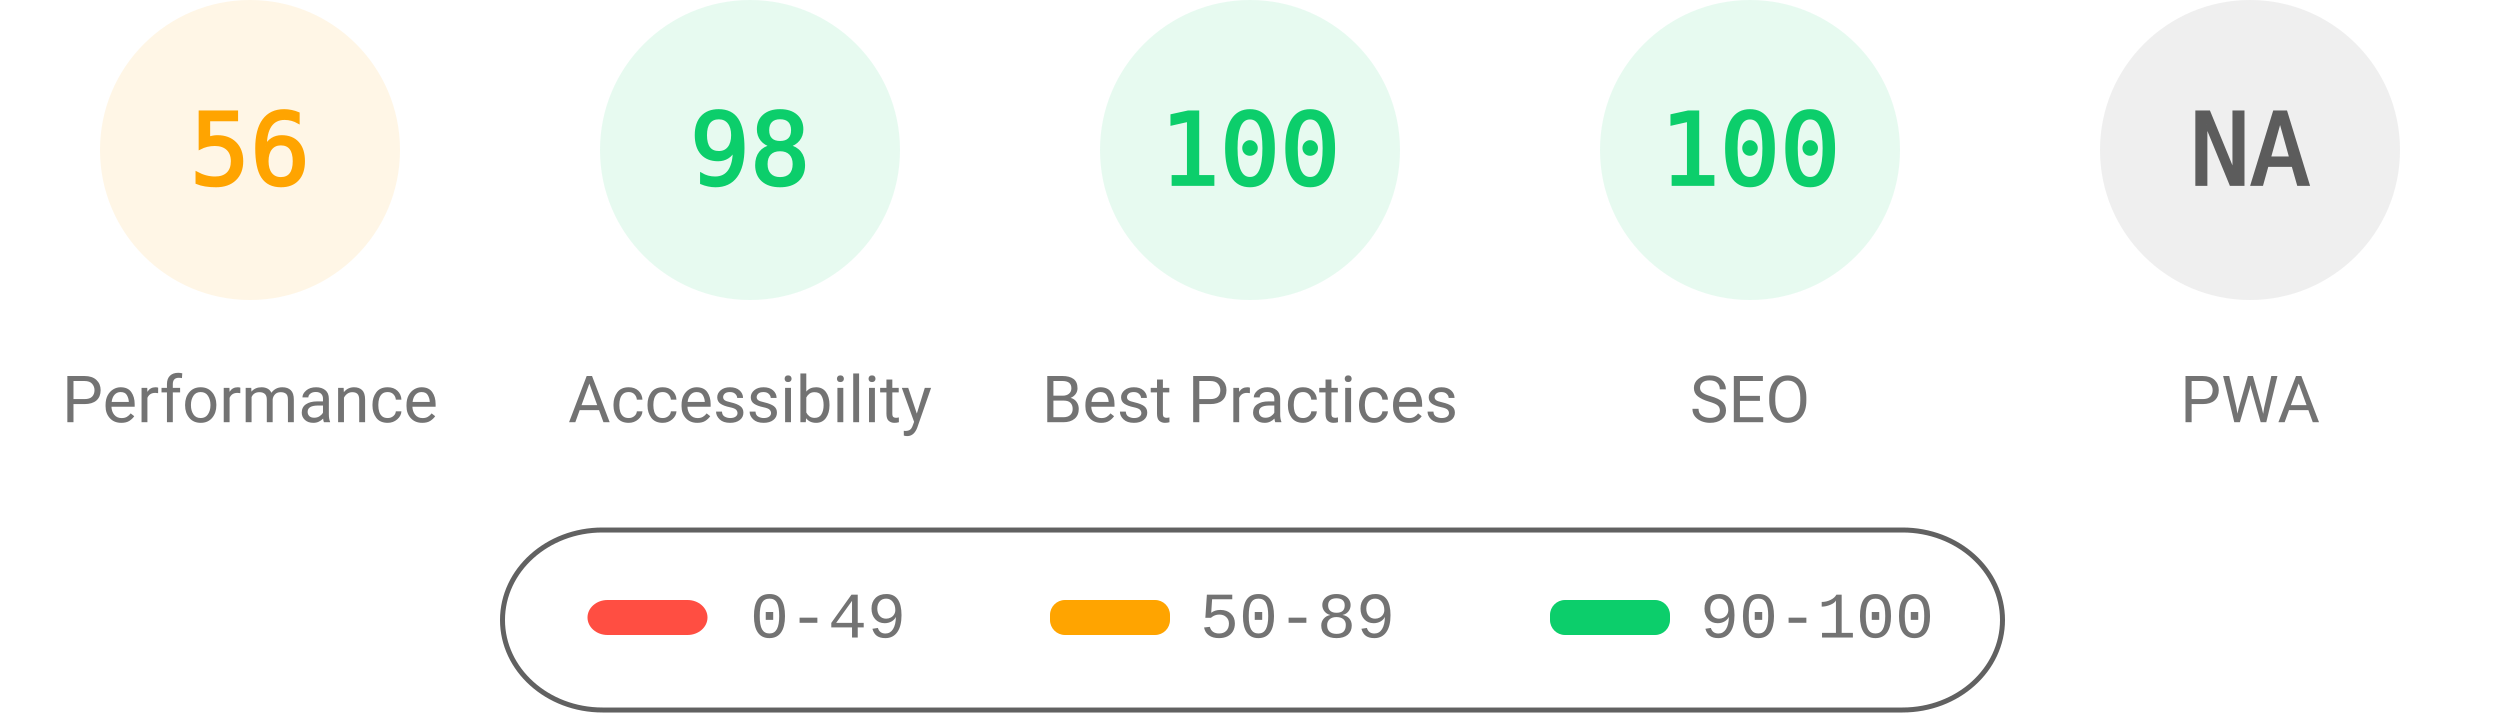
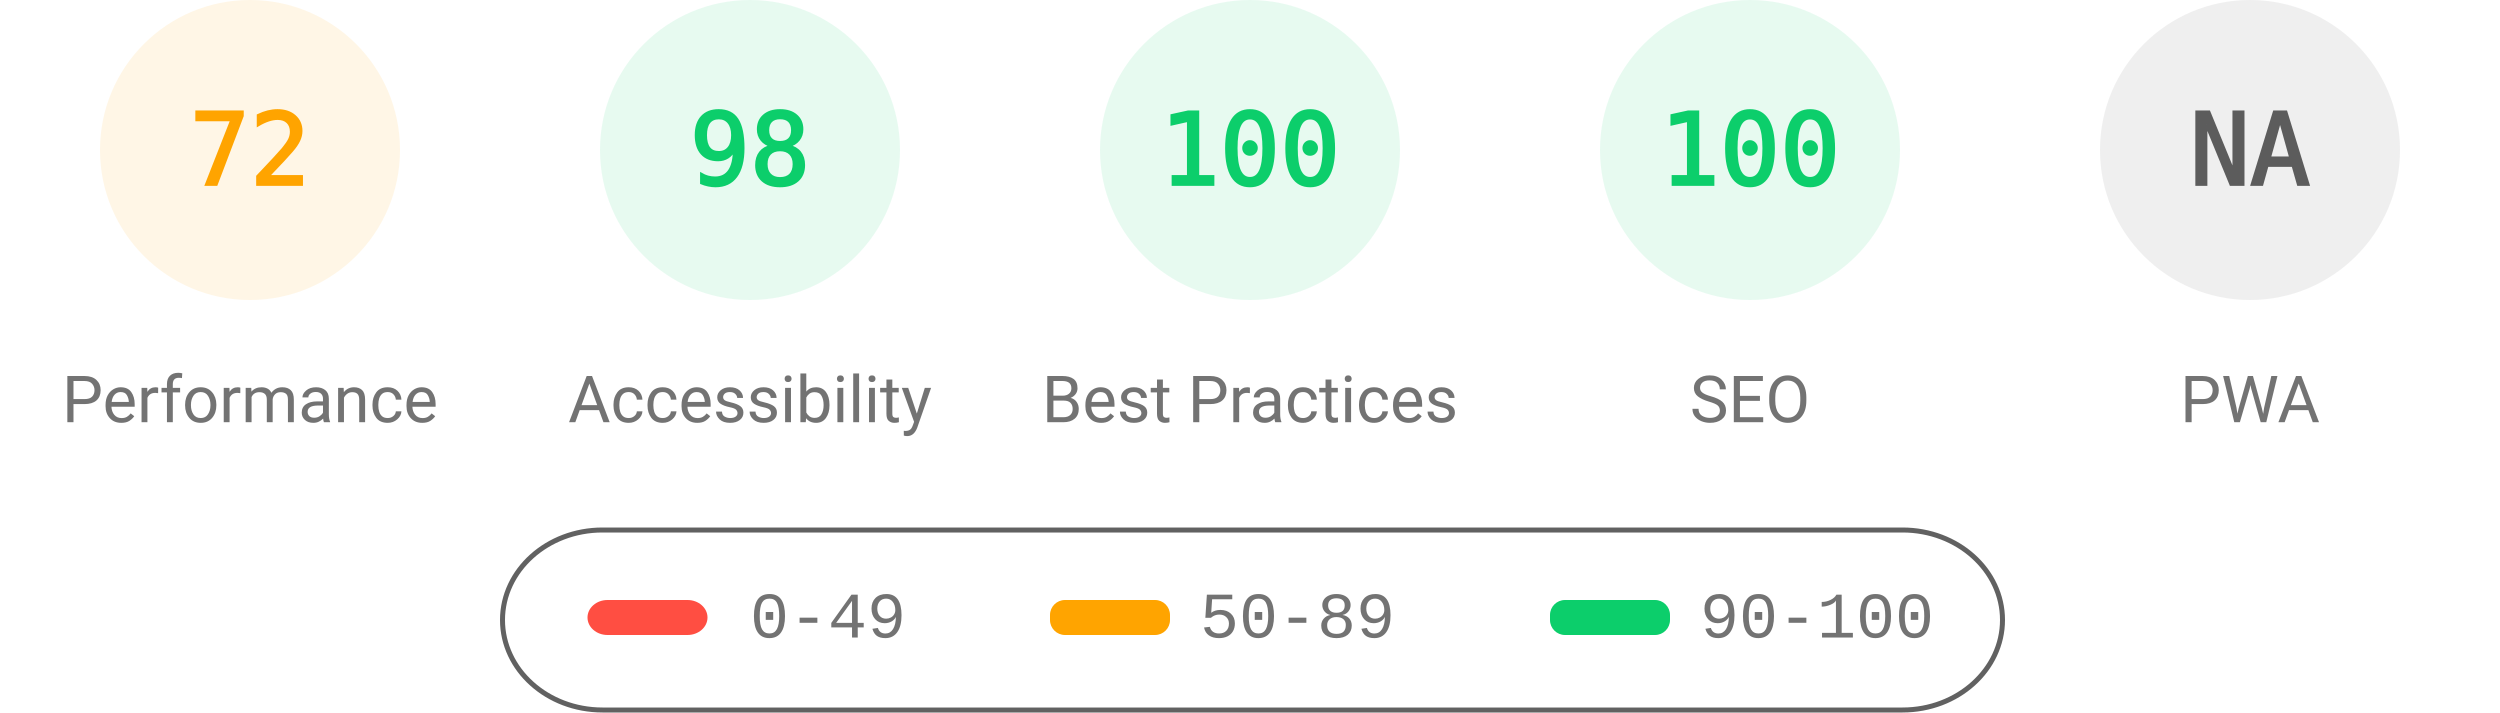
<svg xmlns="http://www.w3.org/2000/svg" fill="none" width="1000" height="285">
  <style>.gauge-base{opacity:.1}.gauge-arc{fill:none;animation-delay:250ms;stroke-linecap:round;transform:rotate(-90deg);transform-origin:100px 60px;animation:load-gauge 1s ease forwards}.guage-text{font-size:40px;font-family:monospace;text-align:center}.guage-red{color:#ff4e42;fill:#ff4e42;stroke:#ff4e42}.guage-orange{color:#ffa400;fill:#ffa400;stroke:#ffa400}.guage-green{color:#0cce6b;fill:#0cce6b;stroke:#0cce6b}.guage-undefined{color:#5c5c5c;fill:#5c5c5c;stroke:#5c5c5c}.guage-title{color:#737373;fill:#737373;stroke:none;font-size:26px;line-height:26px;font-family:Roboto,Halvetica,Arial,sans-serif}@keyframes load-gauge{from{stroke-dasharray:0 352.858}}</style>
  <svg class="guage-div guage-perf guage-orange" viewBox="0 0 200 200" width="200" height="200">
    <circle class="gauge-base" r="56" cx="100" cy="60" stroke-width="8" />
-     <circle class="gauge-arc guage-arc-1" r="56" cx="100" cy="60" stroke-width="8" style="stroke-dasharray:197.04,351.858" />
-     <text class="guage-text" x="100" y="60" alignment-baseline="central" dominant-baseline="central" text-anchor="middle">56</text>
+     <circle class="gauge-arc guage-arc-1" r="56" cx="100" cy="60" stroke-width="8" style="stroke-dasharray:253.338,351.858" />
+     <text class="guage-text" x="100" y="60" alignment-baseline="central" dominant-baseline="central" text-anchor="middle">72</text>
    <text class="guage-title" x="100" y="160" alignment-baseline="central" dominant-baseline="central" text-anchor="middle">Performance</text>
  </svg>
  <svg class="guage-div guage-acc guage-green" viewBox="0 0 200 200" width="200" height="200" x="200">
    <circle class="gauge-base" r="56" cx="100" cy="60" stroke-width="8" />
    <circle class="gauge-arc guage-arc-2" r="56" cx="100" cy="60" stroke-width="8" style="stroke-dasharray:344.821,351.858" />
    <text class="guage-text" x="100" y="60" alignment-baseline="central" dominant-baseline="central" text-anchor="middle">98</text>
    <text class="guage-title" x="100" y="160" alignment-baseline="central" dominant-baseline="central" text-anchor="middle">Accessibility</text>
  </svg>
  <svg class="guage-div guage-best guage-green" viewBox="0 0 200 200" width="200" height="200" x="400">
    <circle class="gauge-base" r="56" cx="100" cy="60" stroke-width="8" />
    <circle class="gauge-arc guage-arc-3" r="56" cx="100" cy="60" stroke-width="8" style="stroke-dasharray:351.858,351.858" />
    <text class="guage-text" x="100" y="60" alignment-baseline="central" dominant-baseline="central" text-anchor="middle">100</text>
    <text class="guage-title" x="100" y="160" alignment-baseline="central" dominant-baseline="central" text-anchor="middle">Best Practices</text>
  </svg>
  <svg class="guage-div guage-seo guage-green" viewBox="0 0 200 200" width="200" height="200" x="600">
    <circle class="gauge-base" r="56" cx="100" cy="60" stroke-width="8" />
    <circle class="gauge-arc guage-arc-4" r="56" cx="100" cy="60" stroke-width="8" style="stroke-dasharray:351.858,351.858" />
    <text class="guage-text" x="100" y="60" alignment-baseline="central" dominant-baseline="central" text-anchor="middle">100</text>
    <text class="guage-title" x="100" y="160" alignment-baseline="central" dominant-baseline="central" text-anchor="middle">SEO</text>
  </svg>
  <svg class="guage-div guage-pwa guage-undefined" viewBox="0 0 200 200" width="200" height="200" x="800">
    <circle class="gauge-base" r="56" cx="100" cy="60" stroke-width="8" />
    <circle class="gauge-arc guage-arc-4" r="56" cx="100" cy="60" stroke-width="8" style="stroke-dasharray:351.858,351.858" />
    <text class="guage-text" x="100" y="60" alignment-baseline="central" dominant-baseline="central" text-anchor="middle">NA</text>
    <text class="guage-title" x="100" y="160" alignment-baseline="central" dominant-baseline="central" text-anchor="middle">PWA</text>
  </svg>
  <svg width="604" height="76" x="200" y="210">
    <path fill="none" id="canvas_background" d="M-1-1h604v80H-1z" />
    <rect fill-opacity="0" stroke="#616161" stroke-width="2" rx="40" id="svg_2" height="72" width="600" y="2" x="1" fill="#000" />
    <rect stroke="#000" rx="8" id="svg_3" height="14" width="48" y="30" x="35" stroke-opacity="null" stroke-width="0" fill="#ff4e42" />
    <rect stroke="#000" rx="6" id="svg_4" height="14" width="48" y="30" x="220" stroke-opacity="null" stroke-width="0" fill="#ffa400" />
    <rect stroke="#000" rx="6" id="svg_5" height="14" width="48" y="30" x="420" stroke-opacity="null" stroke-width="0" fill="#0cce6b" />
    <text xml:space="preserve" text-anchor="start" font-family="'Courier New', Courier, monospace" font-size="26" id="svg_6" y="45" x="100" stroke-opacity="null" stroke-width="0" stroke="#000" fill="#737373">0-49</text>
    <text xml:space="preserve" text-anchor="start" font-family="'Courier New', Courier, monospace" font-size="26" id="svg_7" y="45" x="280" stroke-opacity="null" stroke-width="0" stroke="#000" fill="#737373">50-89</text>
    <text xml:space="preserve" text-anchor="start" font-family="'Courier New', Courier, monospace" font-size="26" id="svg_8" y="45" x="480" stroke-opacity="null" stroke-width="0" stroke="#000" fill="#737373">90-100</text>
  </svg>
</svg>
